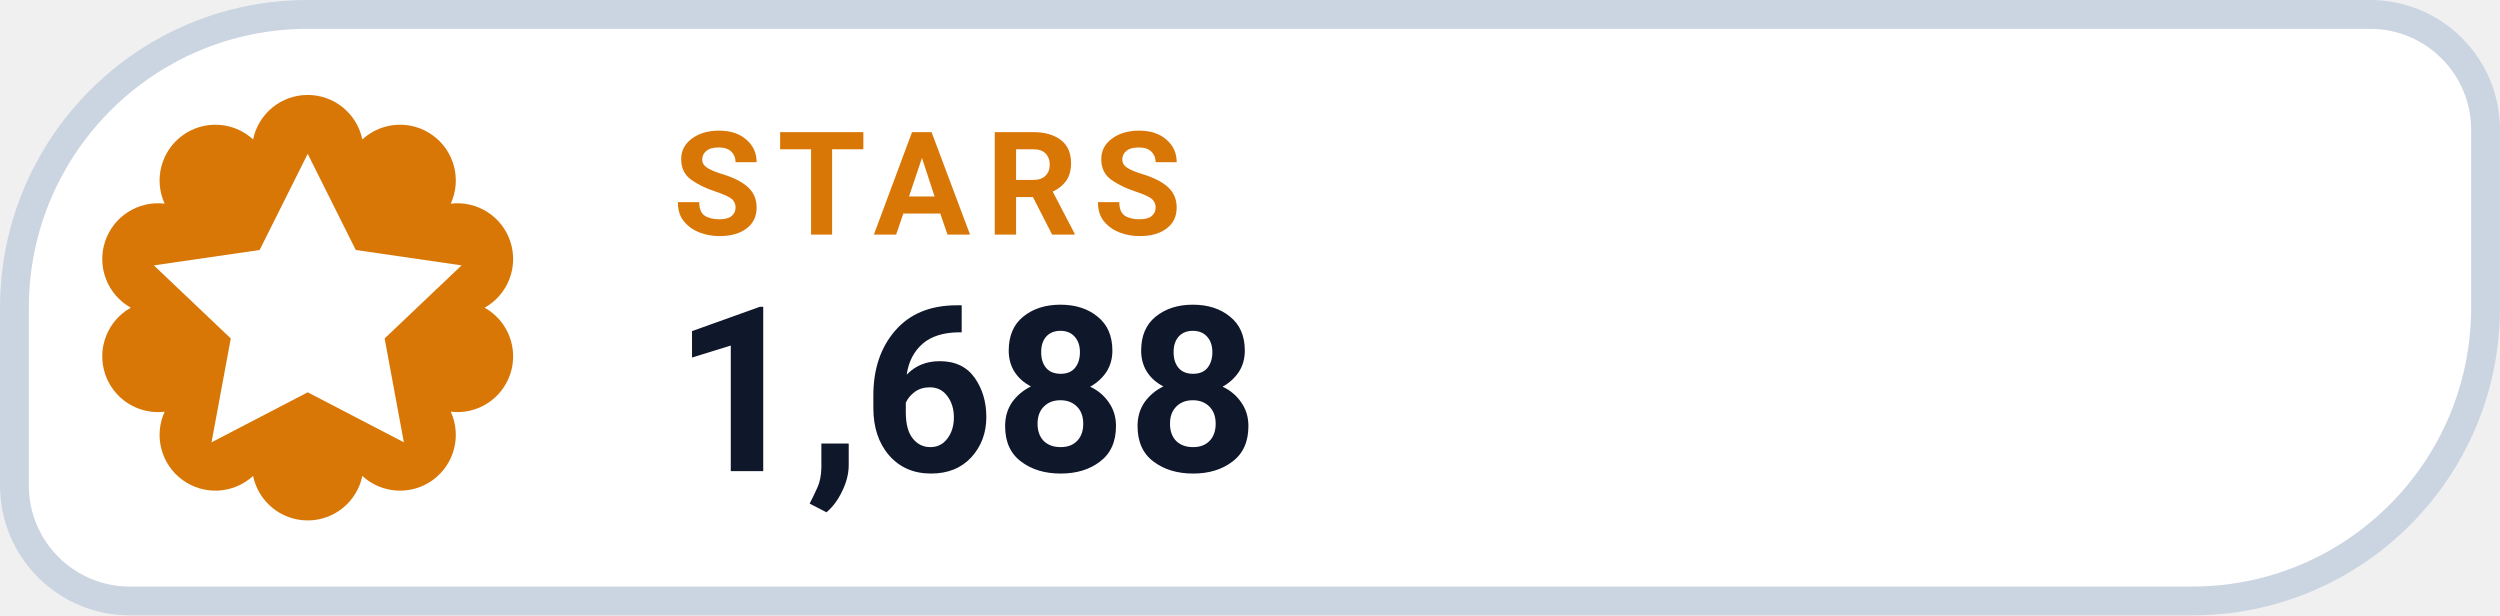
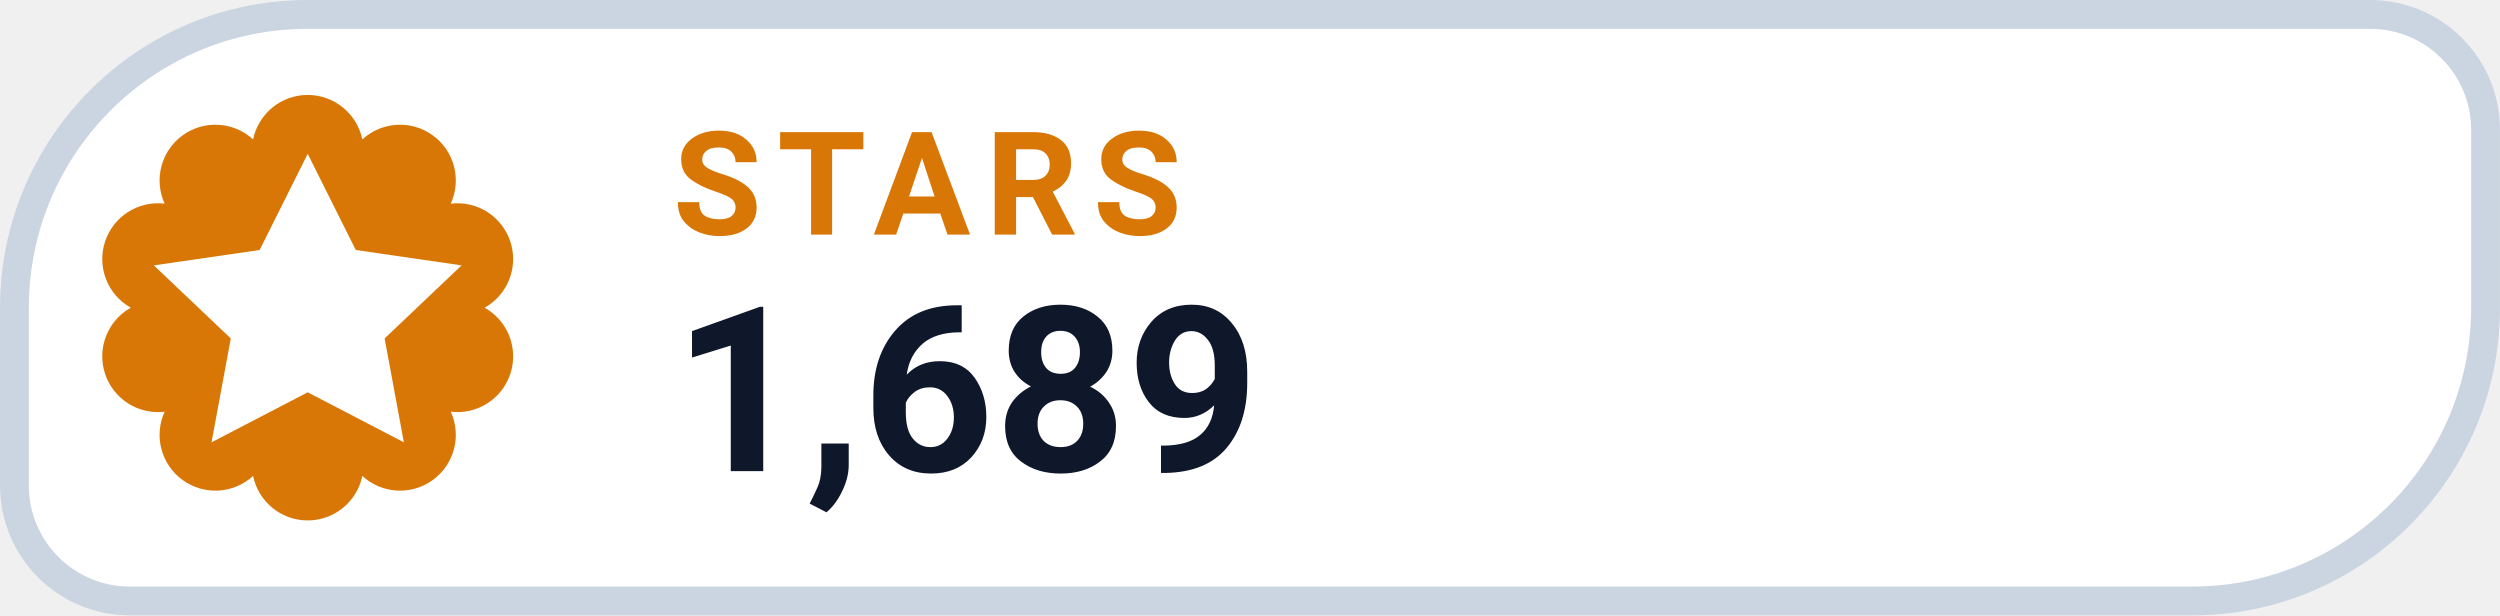
- <svg xmlns="http://www.w3.org/2000/svg" width="126" height="31.015" viewBox="0 0 130 32" role="img" aria-label="STARS 1,688">
+ <svg xmlns="http://www.w3.org/2000/svg" width="126" height="31.015" viewBox="0 0 130 32" role="img" aria-label="STARS 1,689">
  <path d="M 16.00 0.75 H 123.25 A 6.00 6.00 0 0 1 129.25 6.75 V 16.00 A 15.25 15.25 0 0 1 114.00 31.25 H 6.75 A 6.00 6.00 0 0 1 0.75 25.25 V 16.00 A 15.25 15.25 0 0 1 16.00 0.75 Z" fill="#FFFFFF" stroke="#CBD5E1" stroke-width="1.5" />
  <path d="M 13.16 7.25 A 2.90 2.90 0 0 1 18.84 7.25 A 2.90 2.90 0 0 1 23.44 10.59 A 2.90 2.90 0 0 1 25.20 16.00 A 2.90 2.90 0 0 1 23.44 21.41 A 2.90 2.90 0 0 1 18.84 24.75 A 2.90 2.90 0 0 1 13.16 24.75 A 2.90 2.90 0 0 1 8.56 21.41 A 2.90 2.90 0 0 1 6.80 16.00 A 2.90 2.90 0 0 1 8.56 10.59 A 2.90 2.90 0 0 1 13.16 7.25 Z" fill="#D97706" />
  <g transform="translate(16 16)" style="color:#FFFFFF;">
    <path d="M0 -8 l2.5 5 5.5 .8 -4 3.8 1 5.4 -5 -2.6 -5 2.6 1 -5.4 -4 -3.8 5.5 -.8 Z" fill="currentColor" />
  </g>
  <text x="35" y="12.2" fill="#D97706" font-family="-apple-system,BlinkMacSystemFont,'Segoe UI',Roboto,Helvetica,Arial,sans-serif" font-size="7.5" font-weight="700" letter-spacing=".8">STARS</text>
-   <text x="35" y="24.5" fill="#0F172A" font-family="-apple-system,BlinkMacSystemFont,'Segoe UI',Roboto,Helvetica,Arial,sans-serif" font-size="12" font-weight="750">1,688</text>
+   <text x="35" y="24.5" fill="#0F172A" font-family="-apple-system,BlinkMacSystemFont,'Segoe UI',Roboto,Helvetica,Arial,sans-serif" font-size="12" font-weight="750">1,689</text>
</svg>
